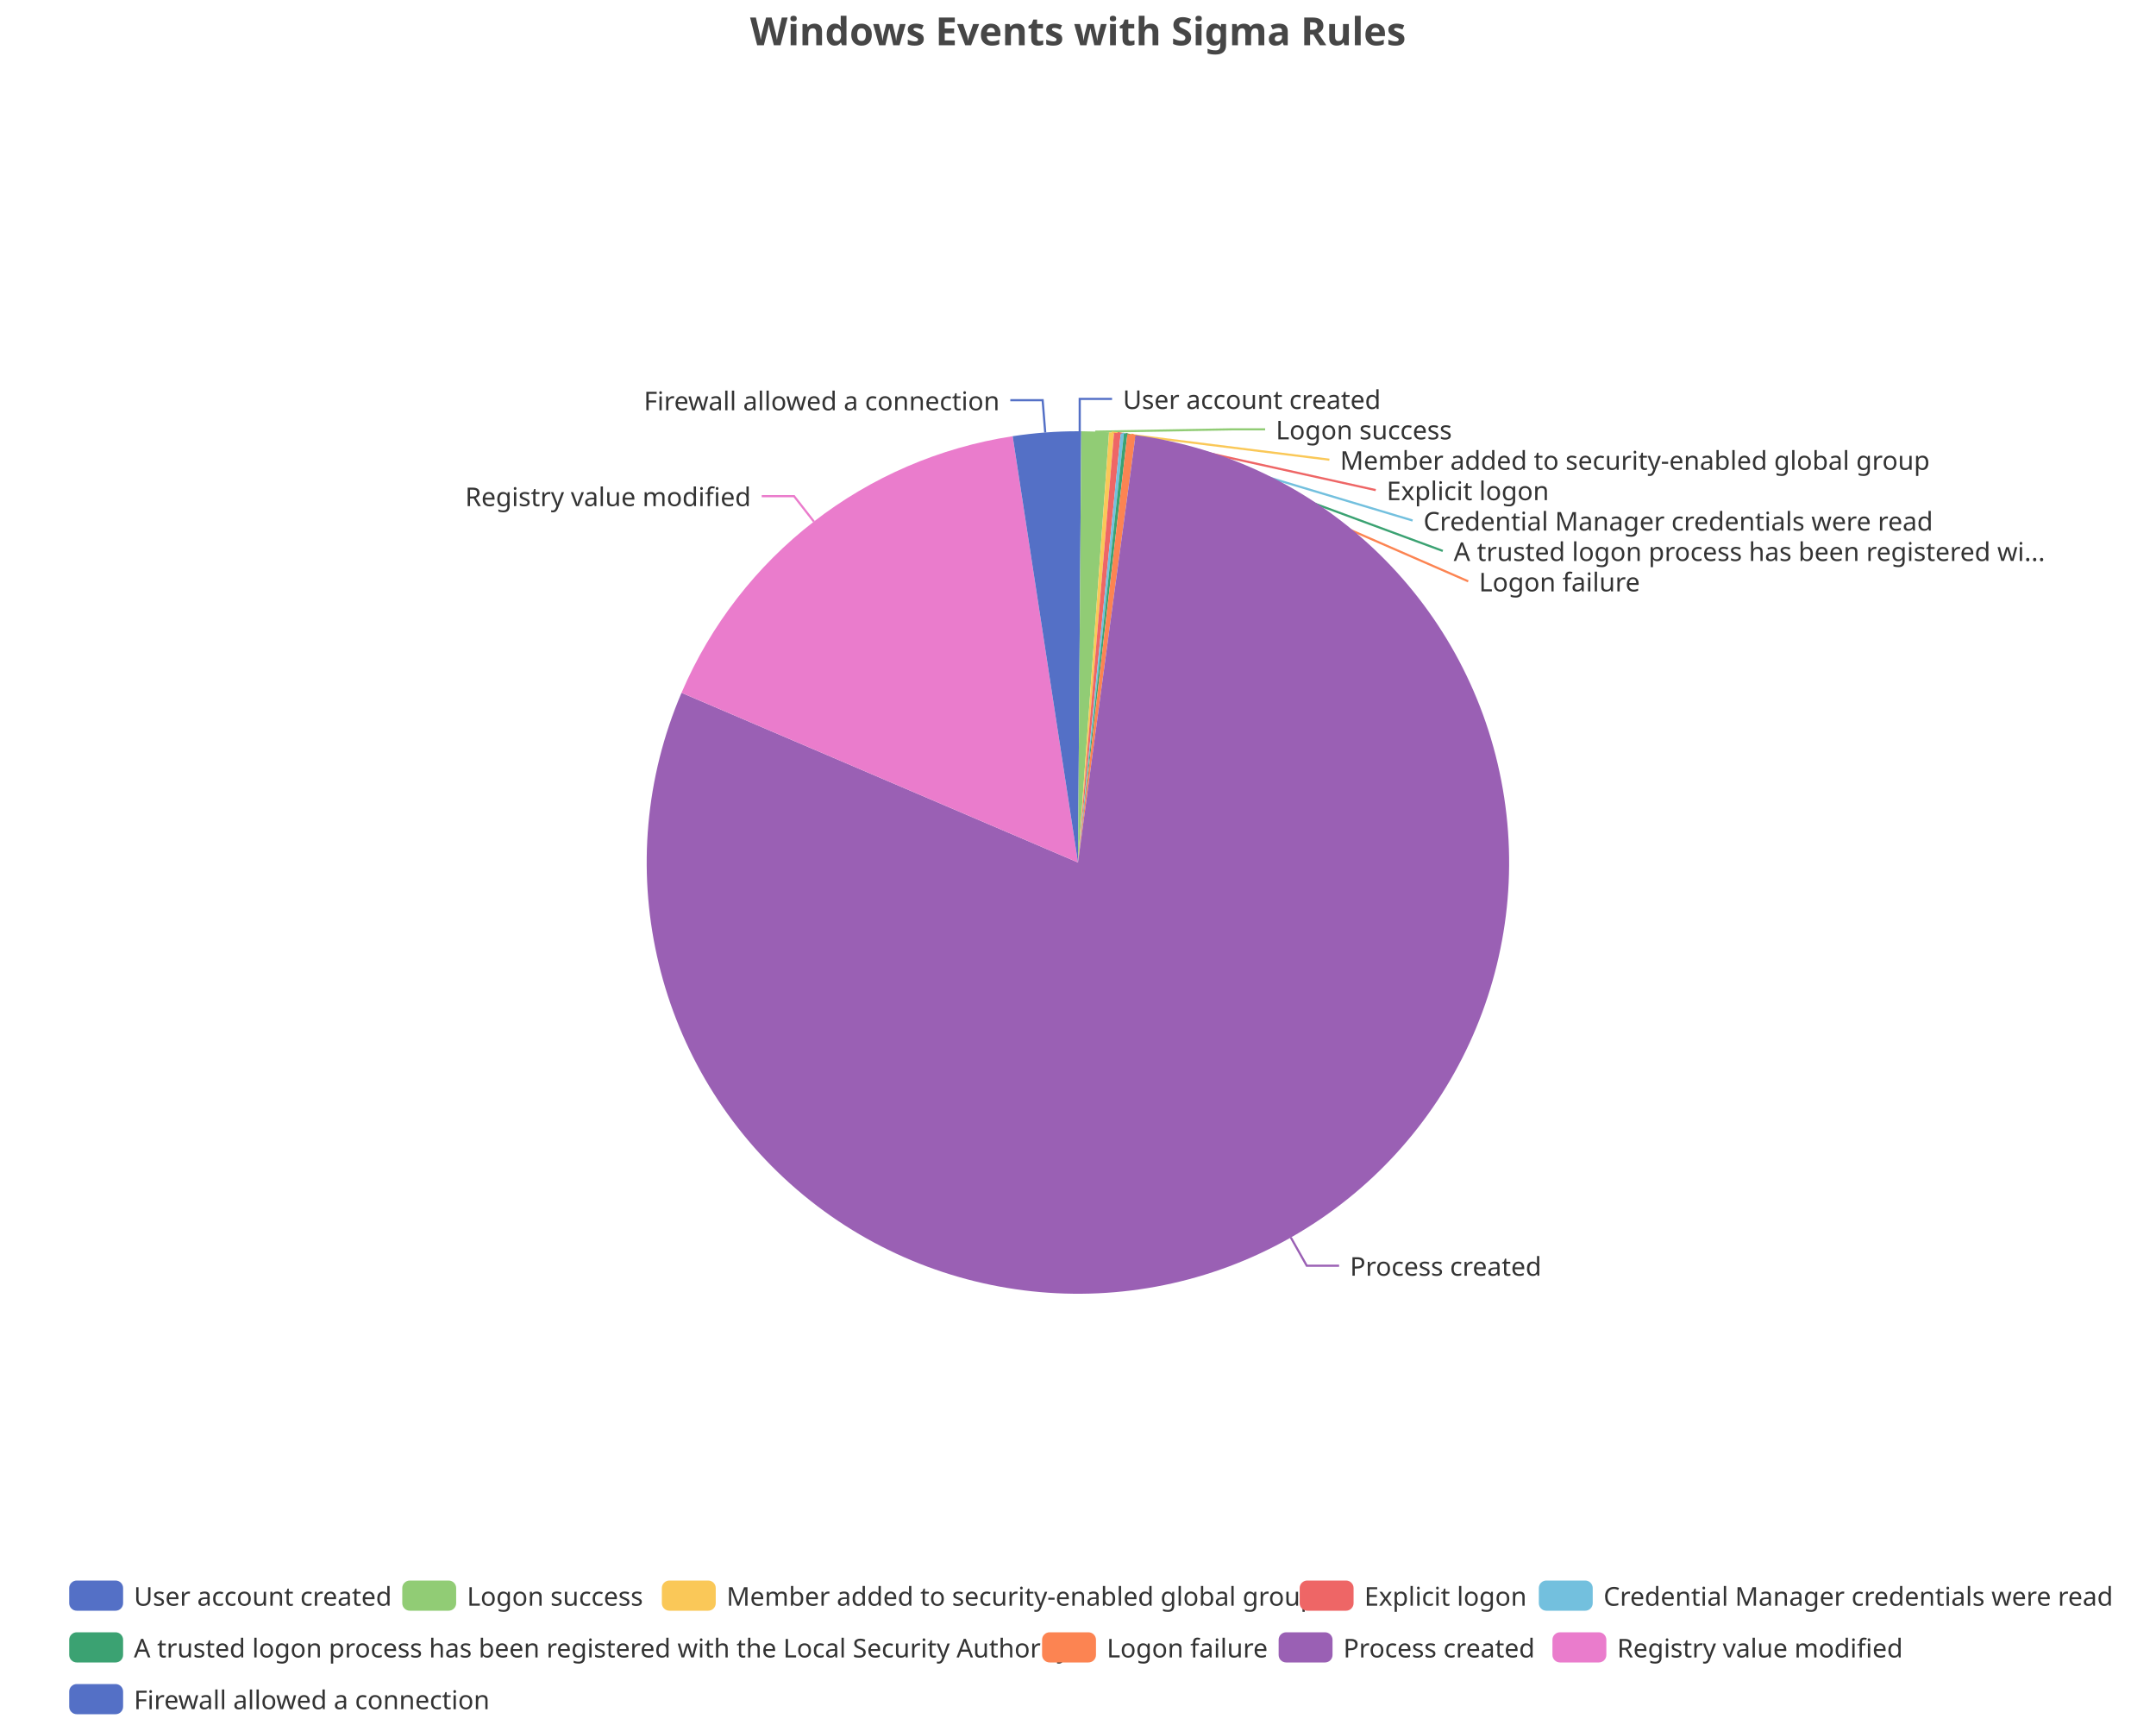
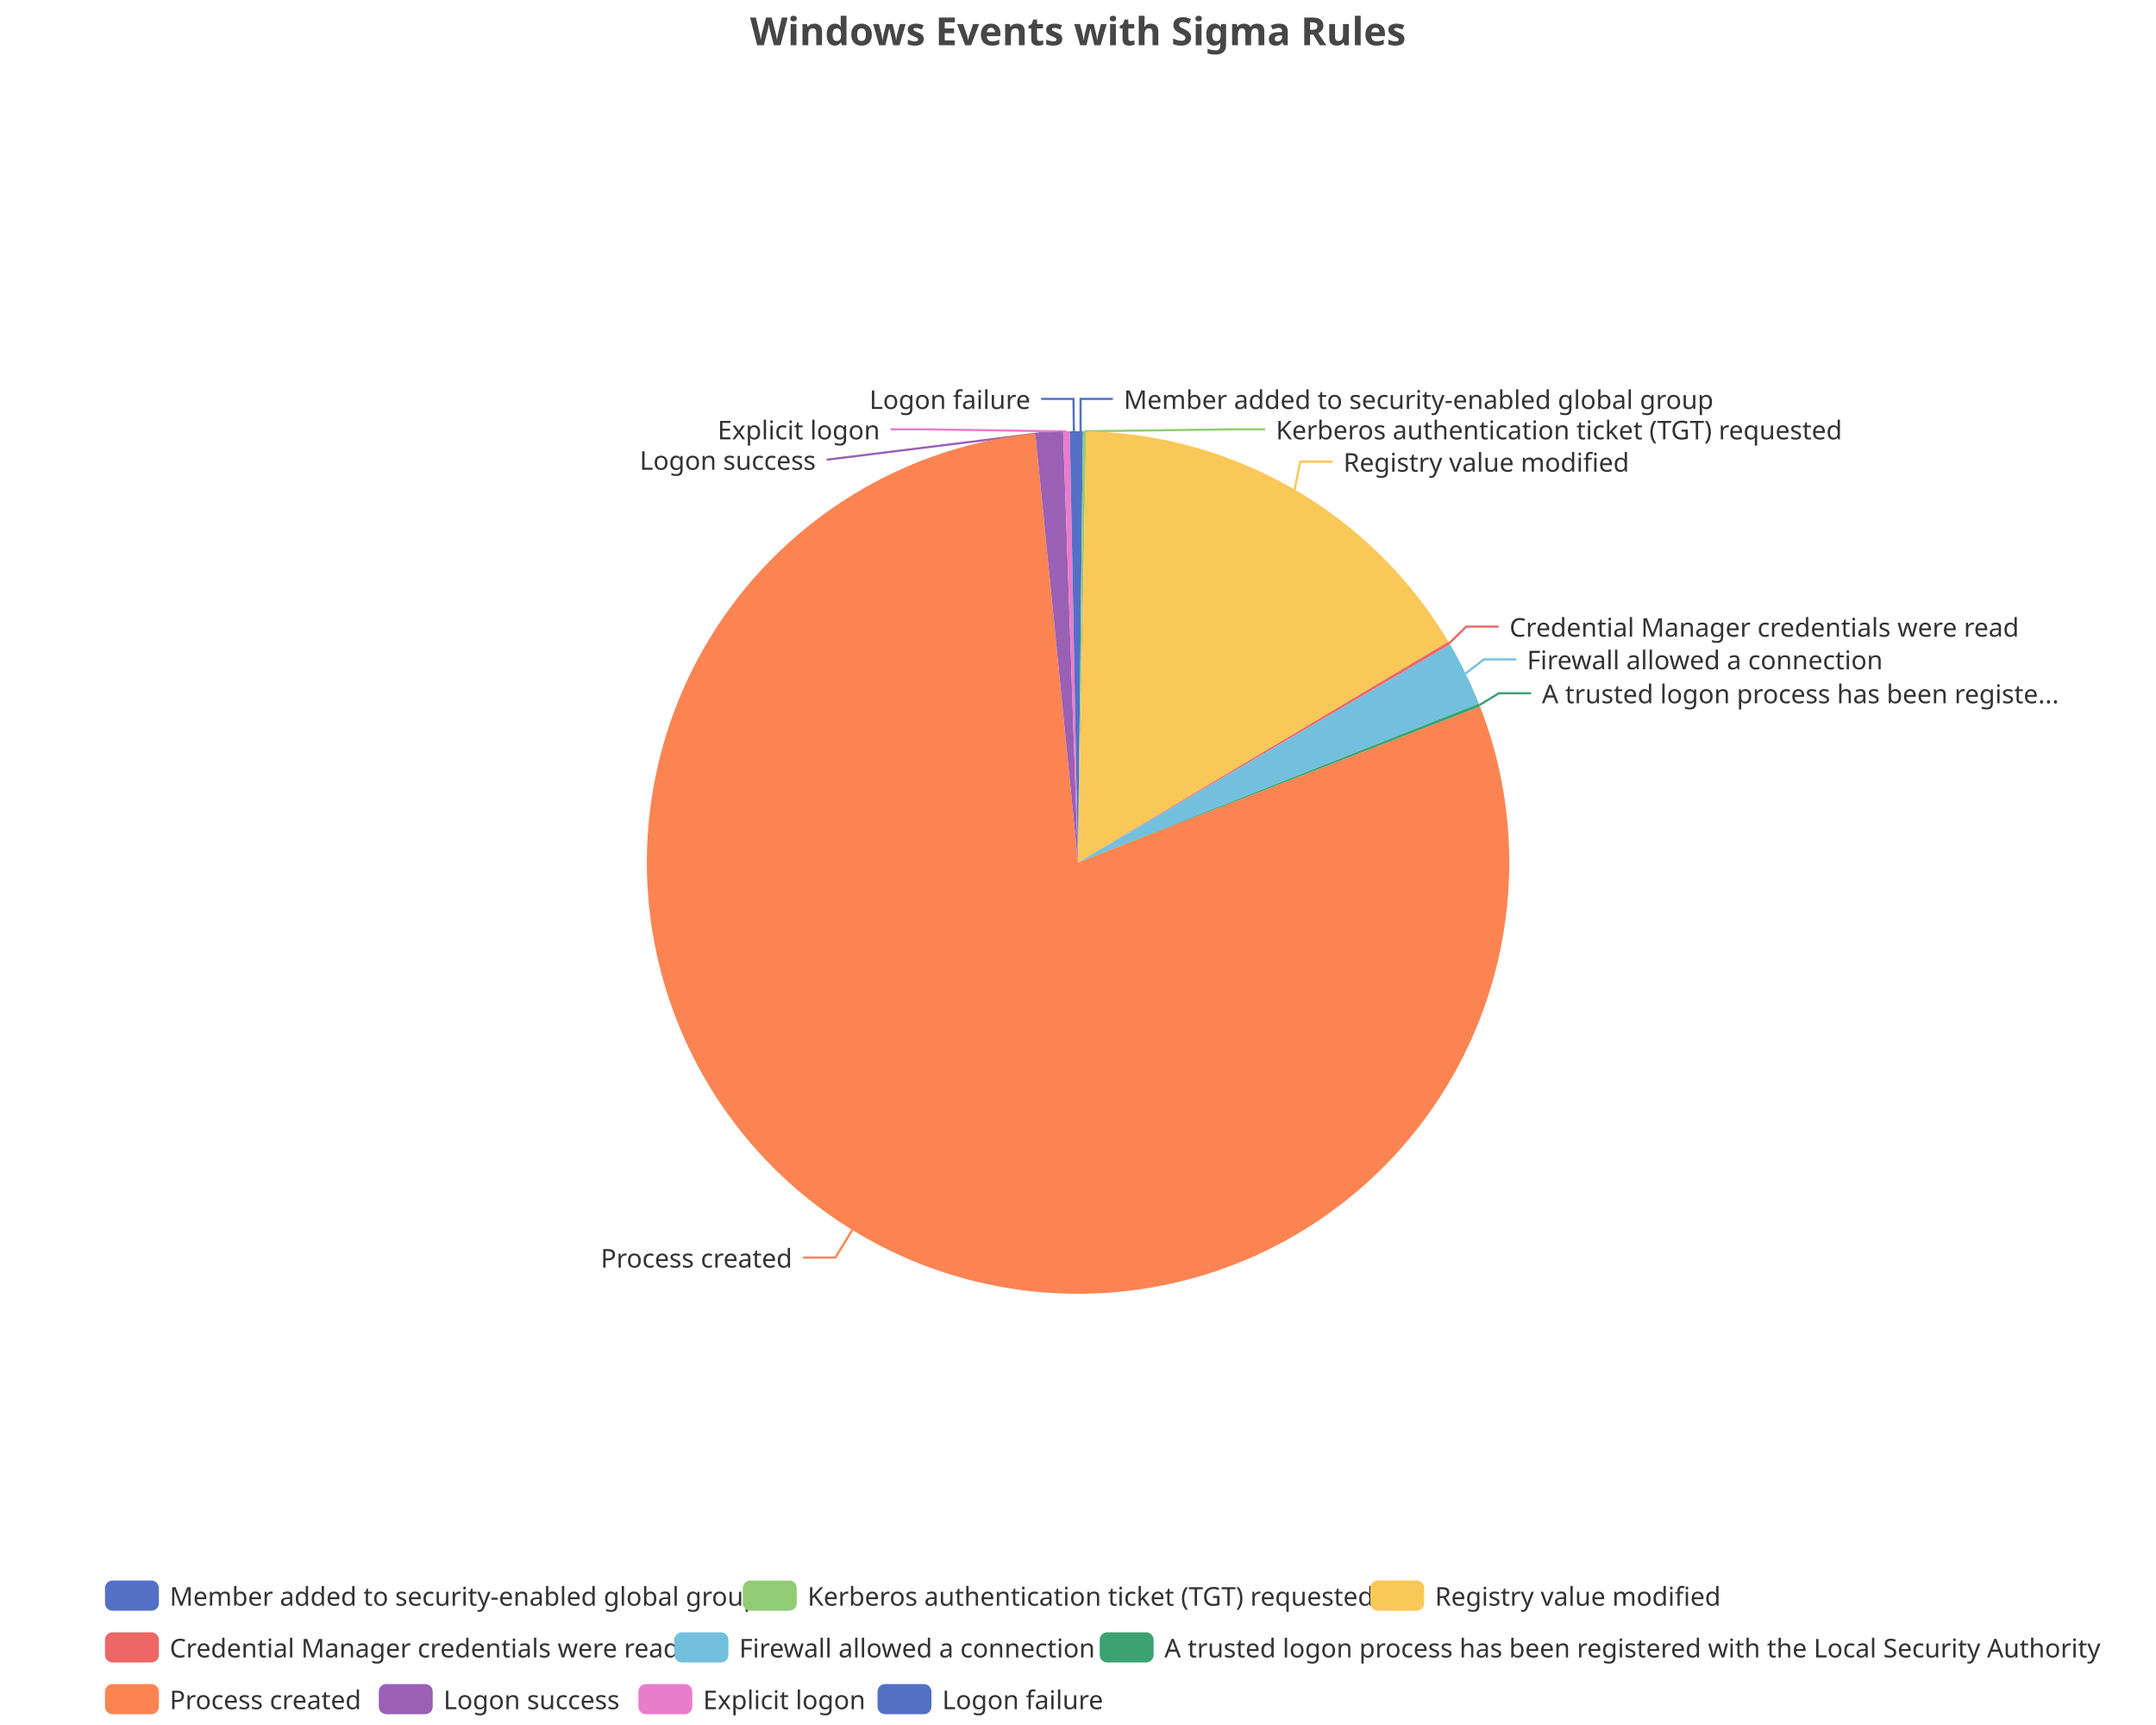
<svg xmlns="http://www.w3.org/2000/svg" width="1000" height="800" version="1.1" baseProfile="full" viewBox="0 0 1000 800">
  <rect width="1000" height="800" x="0" y="0" id="0" fill="none" />
-   <polyline points="500.8 200 500.8 185 515.8 185" fill="none" stroke="#5470c6" />
-   <polyline points="508 200.2 571.8 199.1 586.8 199.1" fill="none" stroke="#91cc75" />
-   <polyline points="515.6 200.6 616.6 213.2 616.6 213.2" fill="none" stroke="#fac858" />
-   <polyline points="518.3 200.8 638.1 227.3 638.1 227.3" fill="none" stroke="#ee6666" />
-   <polyline points="520.6 201.1 655.2 241.4 655.2 241.4" fill="none" stroke="#73c0de" />
-   <polyline points="522.1 201.2 669.2 255.5 669.2 255.5" fill="none" stroke="#3ba272" />
-   <polyline points="524.8 201.5 681 269.6 681 269.6" fill="none" stroke="#fc8452" />
-   <polyline points="598.7 573.9 606.1 587 621.1 587" fill="none" stroke="#9a60b4" />
-   <polyline points="377.5 241.9 368.3 230.1 353.3 230.1" fill="none" stroke="#ea7ccc" />
-   <polyline points="484.8 200.6 483.6 185.6 468.6 185.6" fill="none" stroke="#5470c6" />
-   <path d="M500 200A200 200 0 0 1 501.5 200L500 400Z" fill="#5470c6" />
-   <path d="M501.5 200A200 200 0 0 1 514.4 200.5L500 400Z" fill="#91cc75" />
-   <path d="M514.4 200.5A200 200 0 0 1 516.7 200.7L500 400Z" fill="#fac858" />
-   <path d="M516.7 200.7A200 200 0 0 1 519.8 201L500 400Z" fill="#ee6666" />
-   <path d="M519.8 201A200 200 0 0 1 521.3 201.1L500 400Z" fill="#73c0de" />
-   <path d="M521.3 201.1A200 200 0 0 1 522.9 201.3L500 400Z" fill="#3ba272" />
-   <path d="M522.9 201.3A200 200 0 0 1 526.7 201.8L500 400Z" fill="#fc8452" />
-   <path d="M526.7 201.8A200 200 0 1 1 316.1 321.3L500 400Z" fill="#9a60b4" />
-   <path d="M316.1 321.3A200 200 0 0 1 469.7 202.3L500 400Z" fill="#ea7ccc" />
-   <path d="M469.7 202.3A200 200 0 0 1 500 200L500 400Z" fill="#5470c6" />
-   <text dominant-baseline="central" text-anchor="start" style="font-size:12px;font-family:sans-serif;" xml:space="preserve" transform="translate(520.8253 185.0016)" fill="#333" stroke="rgb(255,255,255)" stroke-width="2" paint-order="stroke" stroke-miterlimit="2">User account created</text>
-   <text dominant-baseline="central" text-anchor="start" style="font-size:12px;font-family:sans-serif;" xml:space="preserve" transform="translate(591.7715 199.1016)" fill="#333" stroke="rgb(255,255,255)" stroke-width="2" paint-order="stroke" stroke-miterlimit="2">Logon success</text>
-   <text dominant-baseline="central" text-anchor="start" style="font-size:12px;font-family:sans-serif;" xml:space="preserve" transform="translate(621.5667 213.2016)" fill="#333" stroke="rgb(255,255,255)" stroke-width="2" paint-order="stroke" stroke-miterlimit="2">Member added to security-enabled global group</text>
-   <text dominant-baseline="central" text-anchor="start" style="font-size:12px;font-family:sans-serif;" xml:space="preserve" transform="translate(643.1472 227.3016)" fill="#333" stroke="rgb(255,255,255)" stroke-width="2" paint-order="stroke" stroke-miterlimit="2">Explicit logon</text>
-   <text dominant-baseline="central" text-anchor="start" style="font-size:12px;font-family:sans-serif;" xml:space="preserve" transform="translate(660.2227 241.4016)" fill="#333" stroke="rgb(255,255,255)" stroke-width="2" paint-order="stroke" stroke-miterlimit="2">Credential Manager credentials were read</text>
-   <text dominant-baseline="central" text-anchor="start" style="font-size:12px;font-family:sans-serif;" xml:space="preserve" transform="translate(674.249 255.5016)" fill="#333" stroke="rgb(255,255,255)" stroke-width="2" paint-order="stroke" stroke-miterlimit="2">A trusted logon process has been registered wi...</text>
-   <text dominant-baseline="central" text-anchor="start" style="font-size:12px;font-family:sans-serif;" xml:space="preserve" transform="translate(685.978 269.6016)" fill="#333" stroke="rgb(255,255,255)" stroke-width="2" paint-order="stroke" stroke-miterlimit="2">Logon failure</text>
-   <text dominant-baseline="central" text-anchor="start" style="font-size:12px;font-family:sans-serif;" xml:space="preserve" transform="translate(626.1372 586.9757)" fill="#333" stroke="rgb(255,255,255)" stroke-width="2" paint-order="stroke" stroke-miterlimit="2">Process created</text>
-   <text dominant-baseline="central" text-anchor="end" style="font-size:12px;font-family:sans-serif;" xml:space="preserve" transform="translate(348.3016 230.0573)" fill="#333" stroke="rgb(255,255,255)" stroke-width="2" paint-order="stroke" stroke-miterlimit="2">Registry value modified</text>
-   <text dominant-baseline="central" text-anchor="end" style="font-size:12px;font-family:sans-serif;" xml:space="preserve" transform="translate(463.6473 185.6228)" fill="#333" stroke="rgb(255,255,255)" stroke-width="2" paint-order="stroke" stroke-miterlimit="2">Firewall allowed a connection</text>
-   <path d="M-5 -5l945.8 0l0 72l-945.8 0Z" transform="translate(32.1 733)" fill="rgb(0,0,0)" fill-opacity="0" stroke="#ccc" stroke-width="0" />
-   <path d="M3.5 0L21.5 0A3.5 3.5 0 0 1 25 3.5L25 10.5A3.5 3.5 0 0 1 21.5 14L3.5 14A3.5 3.5 0 0 1 0 10.5L0 3.5A3.5 3.5 0 0 1 3.5 0" transform="translate(32.1 733)" fill="#5470c6" />
-   <text dominant-baseline="central" text-anchor="start" style="font-size:12px;font-family:sans-serif;" xml:space="preserve" x="30" y="7" transform="translate(32.1 733)" fill="#333">User account created</text>
-   <path d="M3.5 0L21.5 0A3.5 3.5 0 0 1 25 3.5L25 10.5A3.5 3.5 0 0 1 21.5 14L3.5 14A3.5 3.5 0 0 1 0 10.5L0 3.5A3.5 3.5 0 0 1 3.5 0" transform="translate(186.58 733)" fill="#91cc75" />
-   <text dominant-baseline="central" text-anchor="start" style="font-size:12px;font-family:sans-serif;" xml:space="preserve" x="30" y="7" transform="translate(186.58 733)" fill="#333">Logon success</text>
-   <path d="M3.5 0L21.5 0A3.5 3.5 0 0 1 25 3.5L25 10.5A3.5 3.5 0 0 1 21.5 14L3.5 14A3.5 3.5 0 0 1 0 10.5L0 3.5A3.5 3.5 0 0 1 3.5 0" transform="translate(306.98 733)" fill="#fac858" />
-   <text dominant-baseline="central" text-anchor="start" style="font-size:12px;font-family:sans-serif;" xml:space="preserve" x="30" y="7" transform="translate(306.98 733)" fill="#333">Member added to security-enabled global group</text>
-   <path d="M3.5 0L21.5 0A3.5 3.5 0 0 1 25 3.5L25 10.5A3.5 3.5 0 0 1 21.5 14L3.5 14A3.5 3.5 0 0 1 0 10.5L0 3.5A3.5 3.5 0 0 1 3.5 0" transform="translate(602.82 733)" fill="#ee6666" />
-   <text dominant-baseline="central" text-anchor="start" style="font-size:12px;font-family:sans-serif;" xml:space="preserve" x="30" y="7" transform="translate(602.82 733)" fill="#333">Explicit logon</text>
-   <path d="M3.5 0L21.5 0A3.5 3.5 0 0 1 25 3.5L25 10.5A3.5 3.5 0 0 1 21.5 14L3.5 14A3.5 3.5 0 0 1 0 10.5L0 3.5A3.5 3.5 0 0 1 3.5 0" transform="translate(713.74 733)" fill="#73c0de" />
-   <text dominant-baseline="central" text-anchor="start" style="font-size:12px;font-family:sans-serif;" xml:space="preserve" x="30" y="7" transform="translate(713.74 733)" fill="#333">Credential Manager credentials were read</text>
-   <path d="M3.5 0L21.5 0A3.5 3.5 0 0 1 25 3.5L25 10.5A3.5 3.5 0 0 1 21.5 14L3.5 14A3.5 3.5 0 0 1 0 10.5L0 3.5A3.5 3.5 0 0 1 3.5 0" transform="translate(32.1 757)" fill="#3ba272" />
-   <text dominant-baseline="central" text-anchor="start" style="font-size:12px;font-family:sans-serif;" xml:space="preserve" x="30" y="7" transform="translate(32.1 757)" fill="#333">A trusted logon process has been registered with the Local Security Authority</text>
-   <path d="M3.5 0L21.5 0A3.5 3.5 0 0 1 25 3.5L25 10.5A3.5 3.5 0 0 1 21.5 14L3.5 14A3.5 3.5 0 0 1 0 10.5L0 3.5A3.5 3.5 0 0 1 3.5 0" transform="translate(483.34 757)" fill="#fc8452" />
-   <text dominant-baseline="central" text-anchor="start" style="font-size:12px;font-family:sans-serif;" xml:space="preserve" x="30" y="7" transform="translate(483.34 757)" fill="#333">Logon failure</text>
-   <path d="M3.5 0L21.5 0A3.5 3.5 0 0 1 25 3.5L25 10.5A3.5 3.5 0 0 1 21.5 14L3.5 14A3.5 3.5 0 0 1 0 10.5L0 3.5A3.5 3.5 0 0 1 3.5 0" transform="translate(593.06 757)" fill="#9a60b4" />
-   <text dominant-baseline="central" text-anchor="start" style="font-size:12px;font-family:sans-serif;" xml:space="preserve" x="30" y="7" transform="translate(593.06 757)" fill="#333">Process created</text>
-   <path d="M3.5 0L21.5 0A3.5 3.5 0 0 1 25 3.5L25 10.5A3.5 3.5 0 0 1 21.5 14L3.5 14A3.5 3.5 0 0 1 0 10.5L0 3.5A3.5 3.5 0 0 1 3.5 0" transform="translate(720.06 757)" fill="#ea7ccc" />
-   <text dominant-baseline="central" text-anchor="start" style="font-size:12px;font-family:sans-serif;" xml:space="preserve" x="30" y="7" transform="translate(720.06 757)" fill="#333">Registry value modified</text>
-   <path d="M3.5 0L21.5 0A3.5 3.5 0 0 1 25 3.5L25 10.5A3.5 3.5 0 0 1 21.5 14L3.5 14A3.5 3.5 0 0 1 0 10.5L0 3.5A3.5 3.5 0 0 1 3.5 0" transform="translate(32.1 781)" fill="#5470c6" />
-   <text dominant-baseline="central" text-anchor="start" style="font-size:12px;font-family:sans-serif;" xml:space="preserve" x="30" y="7" transform="translate(32.1 781)" fill="#333">Firewall allowed a connection</text>
+   <polyline points="501.2 200 501.2 185 516.2 185" fill="none" stroke="#5470c6" />
+   <polyline points="503.1 200 571.8 199.1 586.8 199.1" fill="none" stroke="#91cc75" />
+   <polyline points="600.5 227.1 603.1 214.1 618.1 214.1" fill="none" stroke="#fac858" />
+   <polyline points="672.2 298.3 680.1 290.6 695.1 290.6" fill="none" stroke="#ee6666" />
+   <polyline points="679.8 312.3 688.3 305.8 703.3 305.8" fill="none" stroke="#73c0de" />
+   <polyline points="686.2 327 695.2 321.5 710.2 321.5" fill="none" stroke="#3ba272" />
+   <polyline points="395.3 570.4 387.5 583.2 372.5 583.2" fill="none" stroke="#fc8452" />
+   <polyline points="486.6 200.4 383.4 213.2 383.4 213.2" fill="none" stroke="#9a60b4" />
+   <polyline points="494.6 200.1 428.1 199.1 413.1 199.1" fill="none" stroke="#ea7ccc" />
+   <polyline points="498.1 200 497.9 185 482.9 185" fill="none" stroke="#5470c6" />
+   <path d="M500 200A200 200 0 0 1 502.3 200L500 400Z" fill="#5470c6" />
+   <path d="M502.3 200A200 200 0 0 1 503.8 200L500 400Z" fill="#91cc75" />
+   <path d="M503.8 200A200 200 0 0 1 671.8 297.6L500 400Z" fill="#fac858" />
+   <path d="M671.8 297.6A200 200 0 0 1 672.6 298.9L500 400Z" fill="#ee6666" />
+   <path d="M672.6 298.9A200 200 0 0 1 685.9 326.3L500 400Z" fill="#73c0de" />
+   <path d="M685.9 326.3A200 200 0 0 1 686.5 327.7L500 400Z" fill="#3ba272" />
+   <path d="M686.5 327.7A200 200 0 1 1 480.2 201L500 400Z" fill="#fc8452" />
+   <path d="M480.2 201A200 200 0 0 1 493.1 200.1L500 400Z" fill="#9a60b4" />
+   <path d="M493.1 200.1A200 200 0 0 1 496.2 200L500 400Z" fill="#ea7ccc" />
+   <path d="M496.2 200A200 200 0 0 1 500 200L500 400Z" fill="#5470c6" />
+   <text dominant-baseline="central" text-anchor="start" style="font-size:12px;font-family:sans-serif;" xml:space="preserve" transform="translate(521.2379 185.0036)" fill="#333" stroke="rgb(255,255,255)" stroke-width="2" paint-order="stroke" stroke-miterlimit="2">Member added to security-enabled global group</text>
+   <text dominant-baseline="central" text-anchor="start" style="font-size:12px;font-family:sans-serif;" xml:space="preserve" transform="translate(591.8001 199.1036)" fill="#333" stroke="rgb(255,255,255)" stroke-width="2" paint-order="stroke" stroke-miterlimit="2">Kerberos authentication ticket (TGT) requested</text>
+   <text dominant-baseline="central" text-anchor="start" style="font-size:12px;font-family:sans-serif;" xml:space="preserve" transform="translate(623.1154 214.086)" fill="#333" stroke="rgb(255,255,255)" stroke-width="2" paint-order="stroke" stroke-miterlimit="2">Registry value modified</text>
+   <text dominant-baseline="central" text-anchor="start" style="font-size:12px;font-family:sans-serif;" xml:space="preserve" transform="translate(700.1231 290.6194)" fill="#333" stroke="rgb(255,255,255)" stroke-width="2" paint-order="stroke" stroke-miterlimit="2">Credential Manager credentials were read</text>
+   <text dominant-baseline="central" text-anchor="start" style="font-size:12px;font-family:sans-serif;" xml:space="preserve" transform="translate(708.262 305.7557)" fill="#333" stroke="rgb(255,255,255)" stroke-width="2" paint-order="stroke" stroke-miterlimit="2">Firewall allowed a connection</text>
+   <text dominant-baseline="central" text-anchor="start" style="font-size:12px;font-family:sans-serif;" xml:space="preserve" transform="translate(715.1671 321.4944)" fill="#333" stroke="rgb(255,255,255)" stroke-width="2" paint-order="stroke" stroke-miterlimit="2">A trusted logon process has been registe...</text>
+   <text dominant-baseline="central" text-anchor="end" style="font-size:12px;font-family:sans-serif;" xml:space="preserve" transform="translate(367.4679 583.198)" fill="#333" stroke="rgb(255,255,255)" stroke-width="2" paint-order="stroke" stroke-miterlimit="2">Process created</text>
+   <text dominant-baseline="central" text-anchor="end" style="font-size:12px;font-family:sans-serif;" xml:space="preserve" transform="translate(378.3749 213.2099)" fill="#333" stroke="rgb(255,255,255)" stroke-width="2" paint-order="stroke" stroke-miterlimit="2">Logon success</text>
+   <text dominant-baseline="central" text-anchor="end" style="font-size:12px;font-family:sans-serif;" xml:space="preserve" transform="translate(408.1364 199.1099)" fill="#333" stroke="rgb(255,255,255)" stroke-width="2" paint-order="stroke" stroke-miterlimit="2">Explicit logon</text>
+   <text dominant-baseline="central" text-anchor="end" style="font-size:12px;font-family:sans-serif;" xml:space="preserve" transform="translate(477.9368 185.0099)" fill="#333" stroke="rgb(255,255,255)" stroke-width="2" paint-order="stroke" stroke-miterlimit="2">Logon failure</text>
+   <path d="M-5 -5l912.6 0l0 72l-912.6 0Z" transform="translate(48.7 733)" fill="rgb(0,0,0)" fill-opacity="0" stroke="#ccc" stroke-width="0" />
+   <path d="M3.5 0L21.5 0A3.5 3.5 0 0 1 25 3.5L25 10.5A3.5 3.5 0 0 1 21.5 14L3.5 14A3.5 3.5 0 0 1 0 10.5L0 3.5A3.5 3.5 0 0 1 3.5 0" transform="translate(48.7 733)" fill="#5470c6" />
+   <text dominant-baseline="central" text-anchor="start" style="font-size:12px;font-family:sans-serif;" xml:space="preserve" x="30" y="7" transform="translate(48.7 733)" fill="#333">Member added to security-enabled global group</text>
+   <path d="M3.5 0L21.5 0A3.5 3.5 0 0 1 25 3.5L25 10.5A3.5 3.5 0 0 1 21.5 14L3.5 14A3.5 3.5 0 0 1 0 10.5L0 3.5A3.5 3.5 0 0 1 3.5 0" transform="translate(344.54 733)" fill="#91cc75" />
+   <text dominant-baseline="central" text-anchor="start" style="font-size:12px;font-family:sans-serif;" xml:space="preserve" x="30" y="7" transform="translate(344.54 733)" fill="#333">Kerberos authentication ticket (TGT) requested</text>
+   <path d="M3.5 0L21.5 0A3.5 3.5 0 0 1 25 3.5L25 10.5A3.5 3.5 0 0 1 21.5 14L3.5 14A3.5 3.5 0 0 1 0 10.5L0 3.5A3.5 3.5 0 0 1 3.5 0" transform="translate(635.58 733)" fill="#fac858" />
+   <text dominant-baseline="central" text-anchor="start" style="font-size:12px;font-family:sans-serif;" xml:space="preserve" x="30" y="7" transform="translate(635.58 733)" fill="#333">Registry value modified</text>
+   <path d="M3.5 0L21.5 0A3.5 3.5 0 0 1 25 3.5L25 10.5A3.5 3.5 0 0 1 21.5 14L3.5 14A3.5 3.5 0 0 1 0 10.5L0 3.5A3.5 3.5 0 0 1 3.5 0" transform="translate(48.7 757)" fill="#ee6666" />
+   <text dominant-baseline="central" text-anchor="start" style="font-size:12px;font-family:sans-serif;" xml:space="preserve" x="30" y="7" transform="translate(48.7 757)" fill="#333">Credential Manager credentials were read</text>
+   <path d="M3.5 0L21.5 0A3.5 3.5 0 0 1 25 3.5L25 10.5A3.5 3.5 0 0 1 21.5 14L3.5 14A3.5 3.5 0 0 1 0 10.5L0 3.5A3.5 3.5 0 0 1 3.5 0" transform="translate(312.86 757)" fill="#73c0de" />
+   <text dominant-baseline="central" text-anchor="start" style="font-size:12px;font-family:sans-serif;" xml:space="preserve" x="30" y="7" transform="translate(312.86 757)" fill="#333">Firewall allowed a connection</text>
+   <path d="M3.5 0L21.5 0A3.5 3.5 0 0 1 25 3.5L25 10.5A3.5 3.5 0 0 1 21.5 14L3.5 14A3.5 3.5 0 0 1 0 10.5L0 3.5A3.5 3.5 0 0 1 3.5 0" transform="translate(510.06 757)" fill="#3ba272" />
+   <text dominant-baseline="central" text-anchor="start" style="font-size:12px;font-family:sans-serif;" xml:space="preserve" x="30" y="7" transform="translate(510.06 757)" fill="#333">A trusted logon process has been registered with the Local Security Authority</text>
+   <path d="M3.5 0L21.5 0A3.5 3.5 0 0 1 25 3.5L25 10.5A3.5 3.5 0 0 1 21.5 14L3.5 14A3.5 3.5 0 0 1 0 10.5L0 3.5A3.5 3.5 0 0 1 3.5 0" transform="translate(48.7 781)" fill="#fc8452" />
+   <text dominant-baseline="central" text-anchor="start" style="font-size:12px;font-family:sans-serif;" xml:space="preserve" x="30" y="7" transform="translate(48.7 781)" fill="#333">Process created</text>
+   <path d="M3.5 0L21.5 0A3.5 3.5 0 0 1 25 3.5L25 10.5A3.5 3.5 0 0 1 21.5 14L3.5 14A3.5 3.5 0 0 1 0 10.5L0 3.5A3.5 3.5 0 0 1 3.5 0" transform="translate(175.7 781)" fill="#9a60b4" />
+   <text dominant-baseline="central" text-anchor="start" style="font-size:12px;font-family:sans-serif;" xml:space="preserve" x="30" y="7" transform="translate(175.7 781)" fill="#333">Logon success</text>
+   <path d="M3.5 0L21.5 0A3.5 3.5 0 0 1 25 3.5L25 10.5A3.5 3.5 0 0 1 21.5 14L3.5 14A3.5 3.5 0 0 1 0 10.5L0 3.5A3.5 3.5 0 0 1 3.5 0" transform="translate(296.1 781)" fill="#ea7ccc" />
+   <text dominant-baseline="central" text-anchor="start" style="font-size:12px;font-family:sans-serif;" xml:space="preserve" x="30" y="7" transform="translate(296.1 781)" fill="#333">Explicit logon</text>
+   <path d="M3.5 0L21.5 0A3.5 3.5 0 0 1 25 3.5L25 10.5A3.5 3.5 0 0 1 21.5 14L3.5 14A3.5 3.5 0 0 1 0 10.5L0 3.5A3.5 3.5 0 0 1 3.5 0" transform="translate(407.02 781)" fill="#5470c6" />
+   <text dominant-baseline="central" text-anchor="start" style="font-size:12px;font-family:sans-serif;" xml:space="preserve" x="30" y="7" transform="translate(407.02 781)" fill="#333">Logon failure</text>
  <path d="M-143.9 -5l287.7 0l0 28l-287.7 0Z" transform="translate(500 5)" fill="rgb(0,0,0)" fill-opacity="0" stroke="#ccc" stroke-width="0" />
  <text dominant-baseline="central" text-anchor="middle" style="font-size:18px;font-family:sans-serif;font-weight:bold;" xml:space="preserve" y="9" transform="translate(500 5)" fill="#464646">Windows Events with Sigma Rules</text>
</svg>
